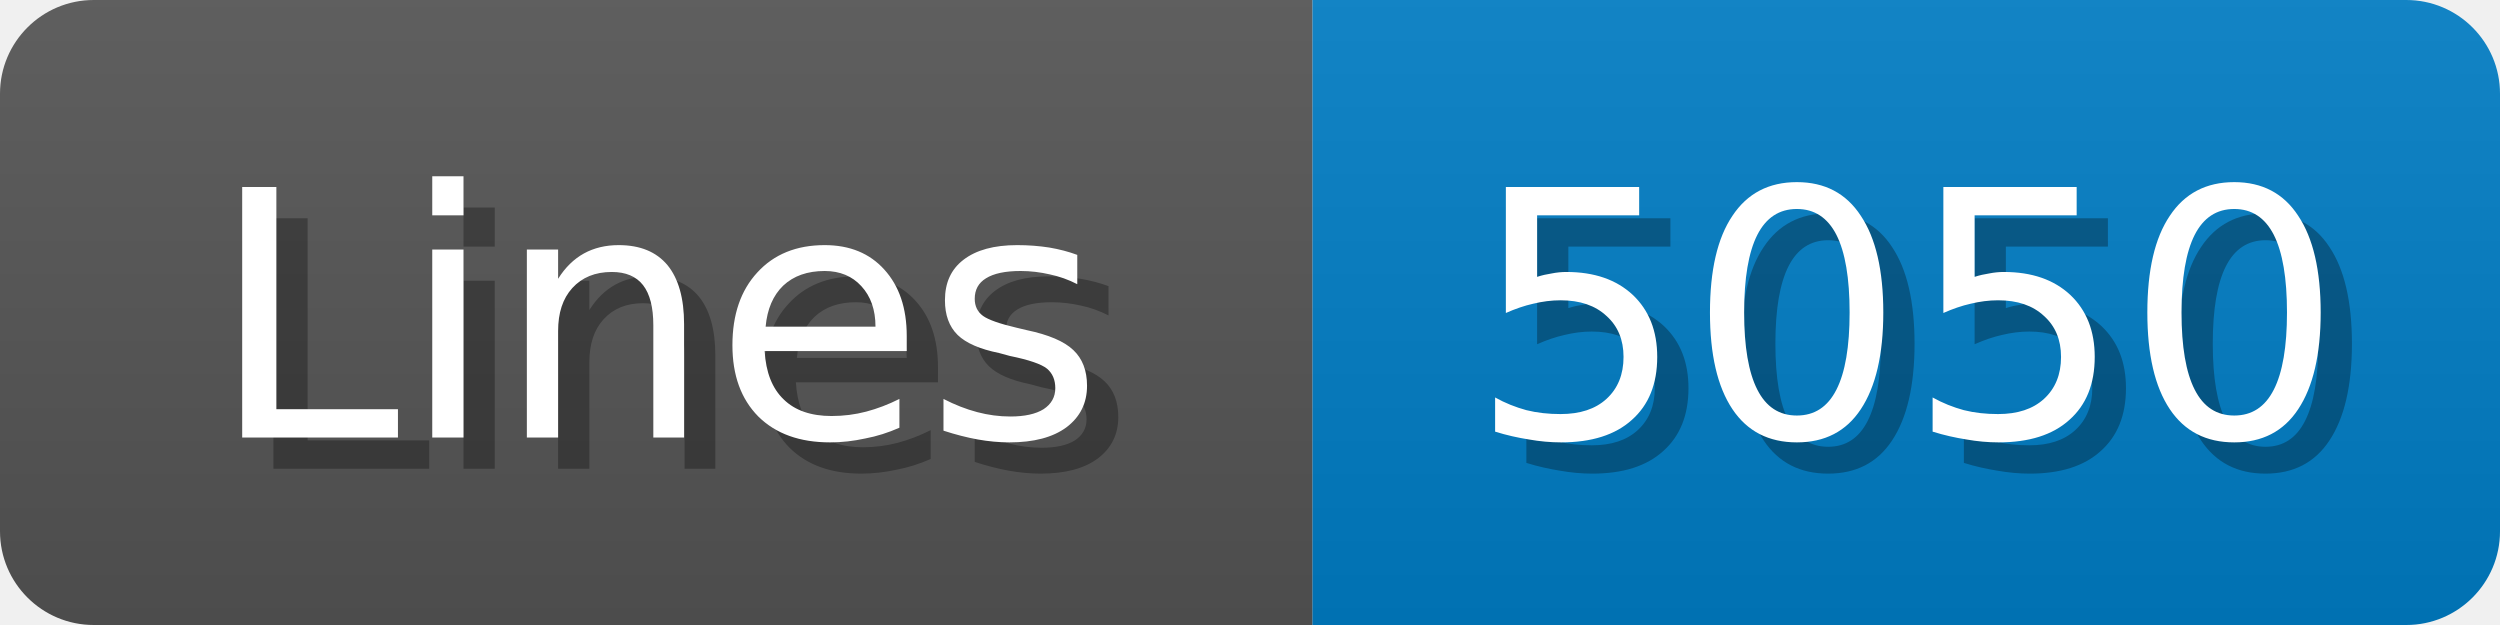
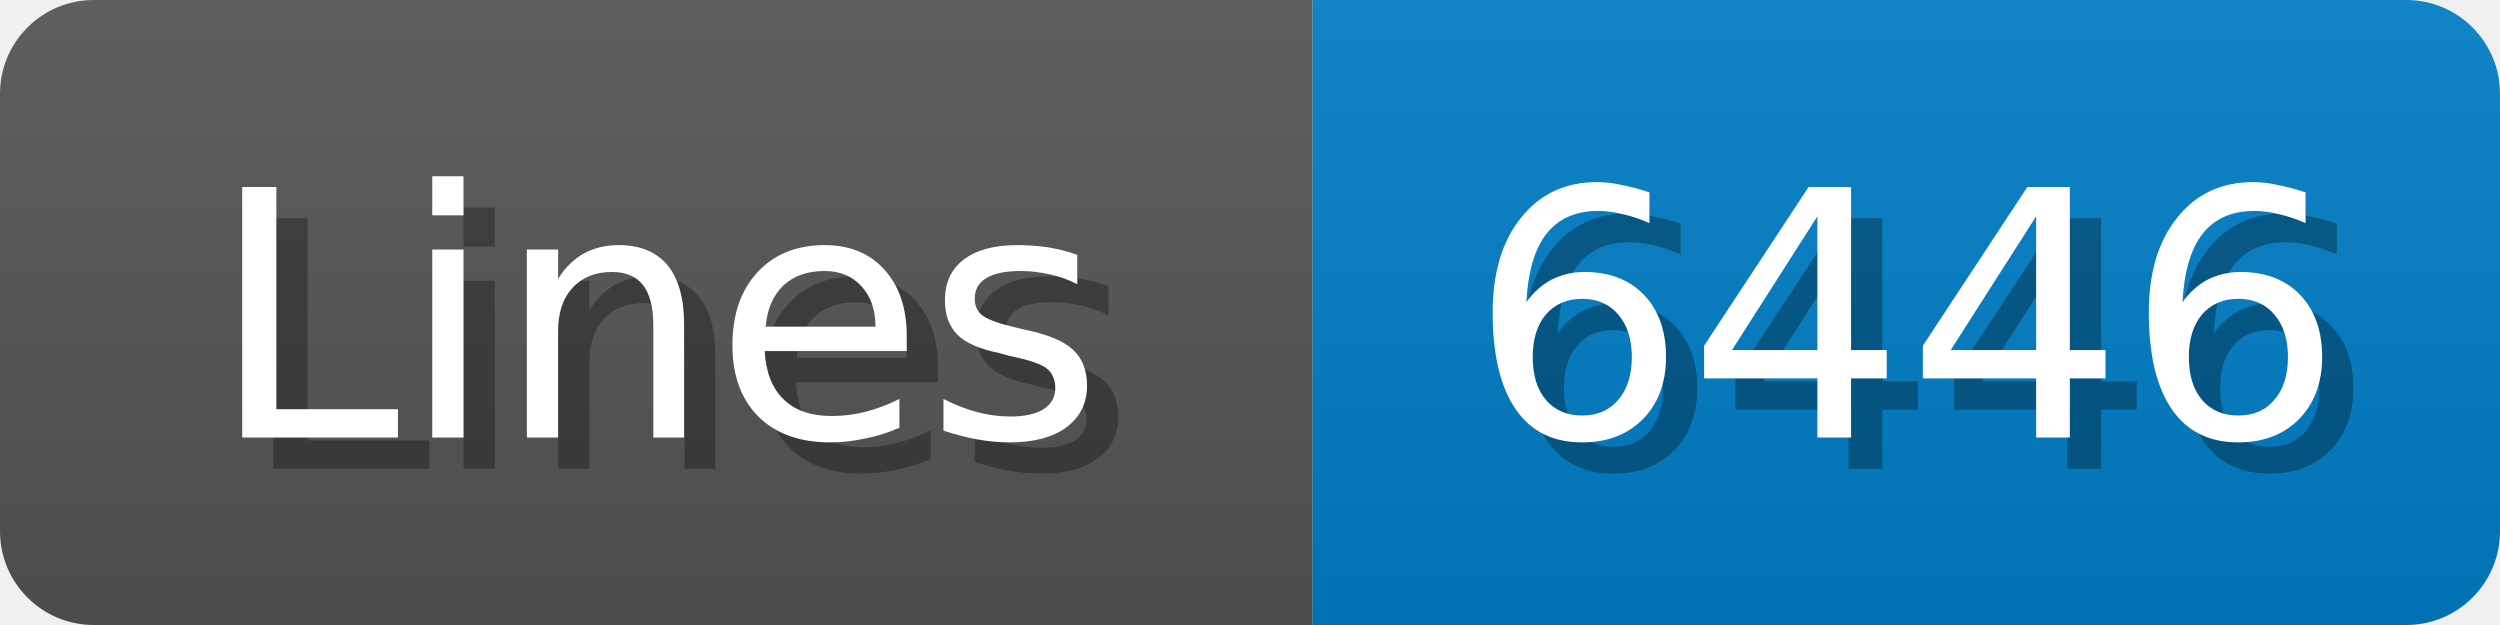
<svg xmlns="http://www.w3.org/2000/svg" width="80" height="20">
  <linearGradient id="b" x2="0" y2="100%">
    <stop offset="0" stop-color="#bbb" stop-opacity=".1" />
    <stop offset="1" stop-opacity=".1" />
  </linearGradient>
  <mask id="anybadge_1">
    <rect width="80" height="20" rx="3" fill="#fff" />
  </mask>
  <g mask="url(#anybadge_1)">
    <path fill="#555" d="M0 0h42v20H0z" />
    <path fill="#007ec6" d="M42 0h38v20H42z" />
    <path fill="url(#b)" d="M0 0h80v20H0z" />
  </g>
  <g fill="#fff" text-anchor="middle" font-family="DejaVu Sans,Verdana,Geneva,sans-serif" font-size="11">
    <text x="22.0" y="15" fill="#010101" fill-opacity=".3">Lines</text>
    <text x="21.0" y="14">Lines</text>
  </g>
  <g fill="#fff" text-anchor="middle" font-family="DejaVu Sans,Verdana,Geneva,sans-serif" font-size="11">
-     <text x="62.0" y="15" fill="#010101" fill-opacity=".3">5050</text>
-     <text x="61.0" y="14">5050</text>
+     <text x="62.0" y="15" fill="#010101" fill-opacity=".3">6446</text>
+     <text x="61.0" y="14">6446</text>
  </g>
</svg>
